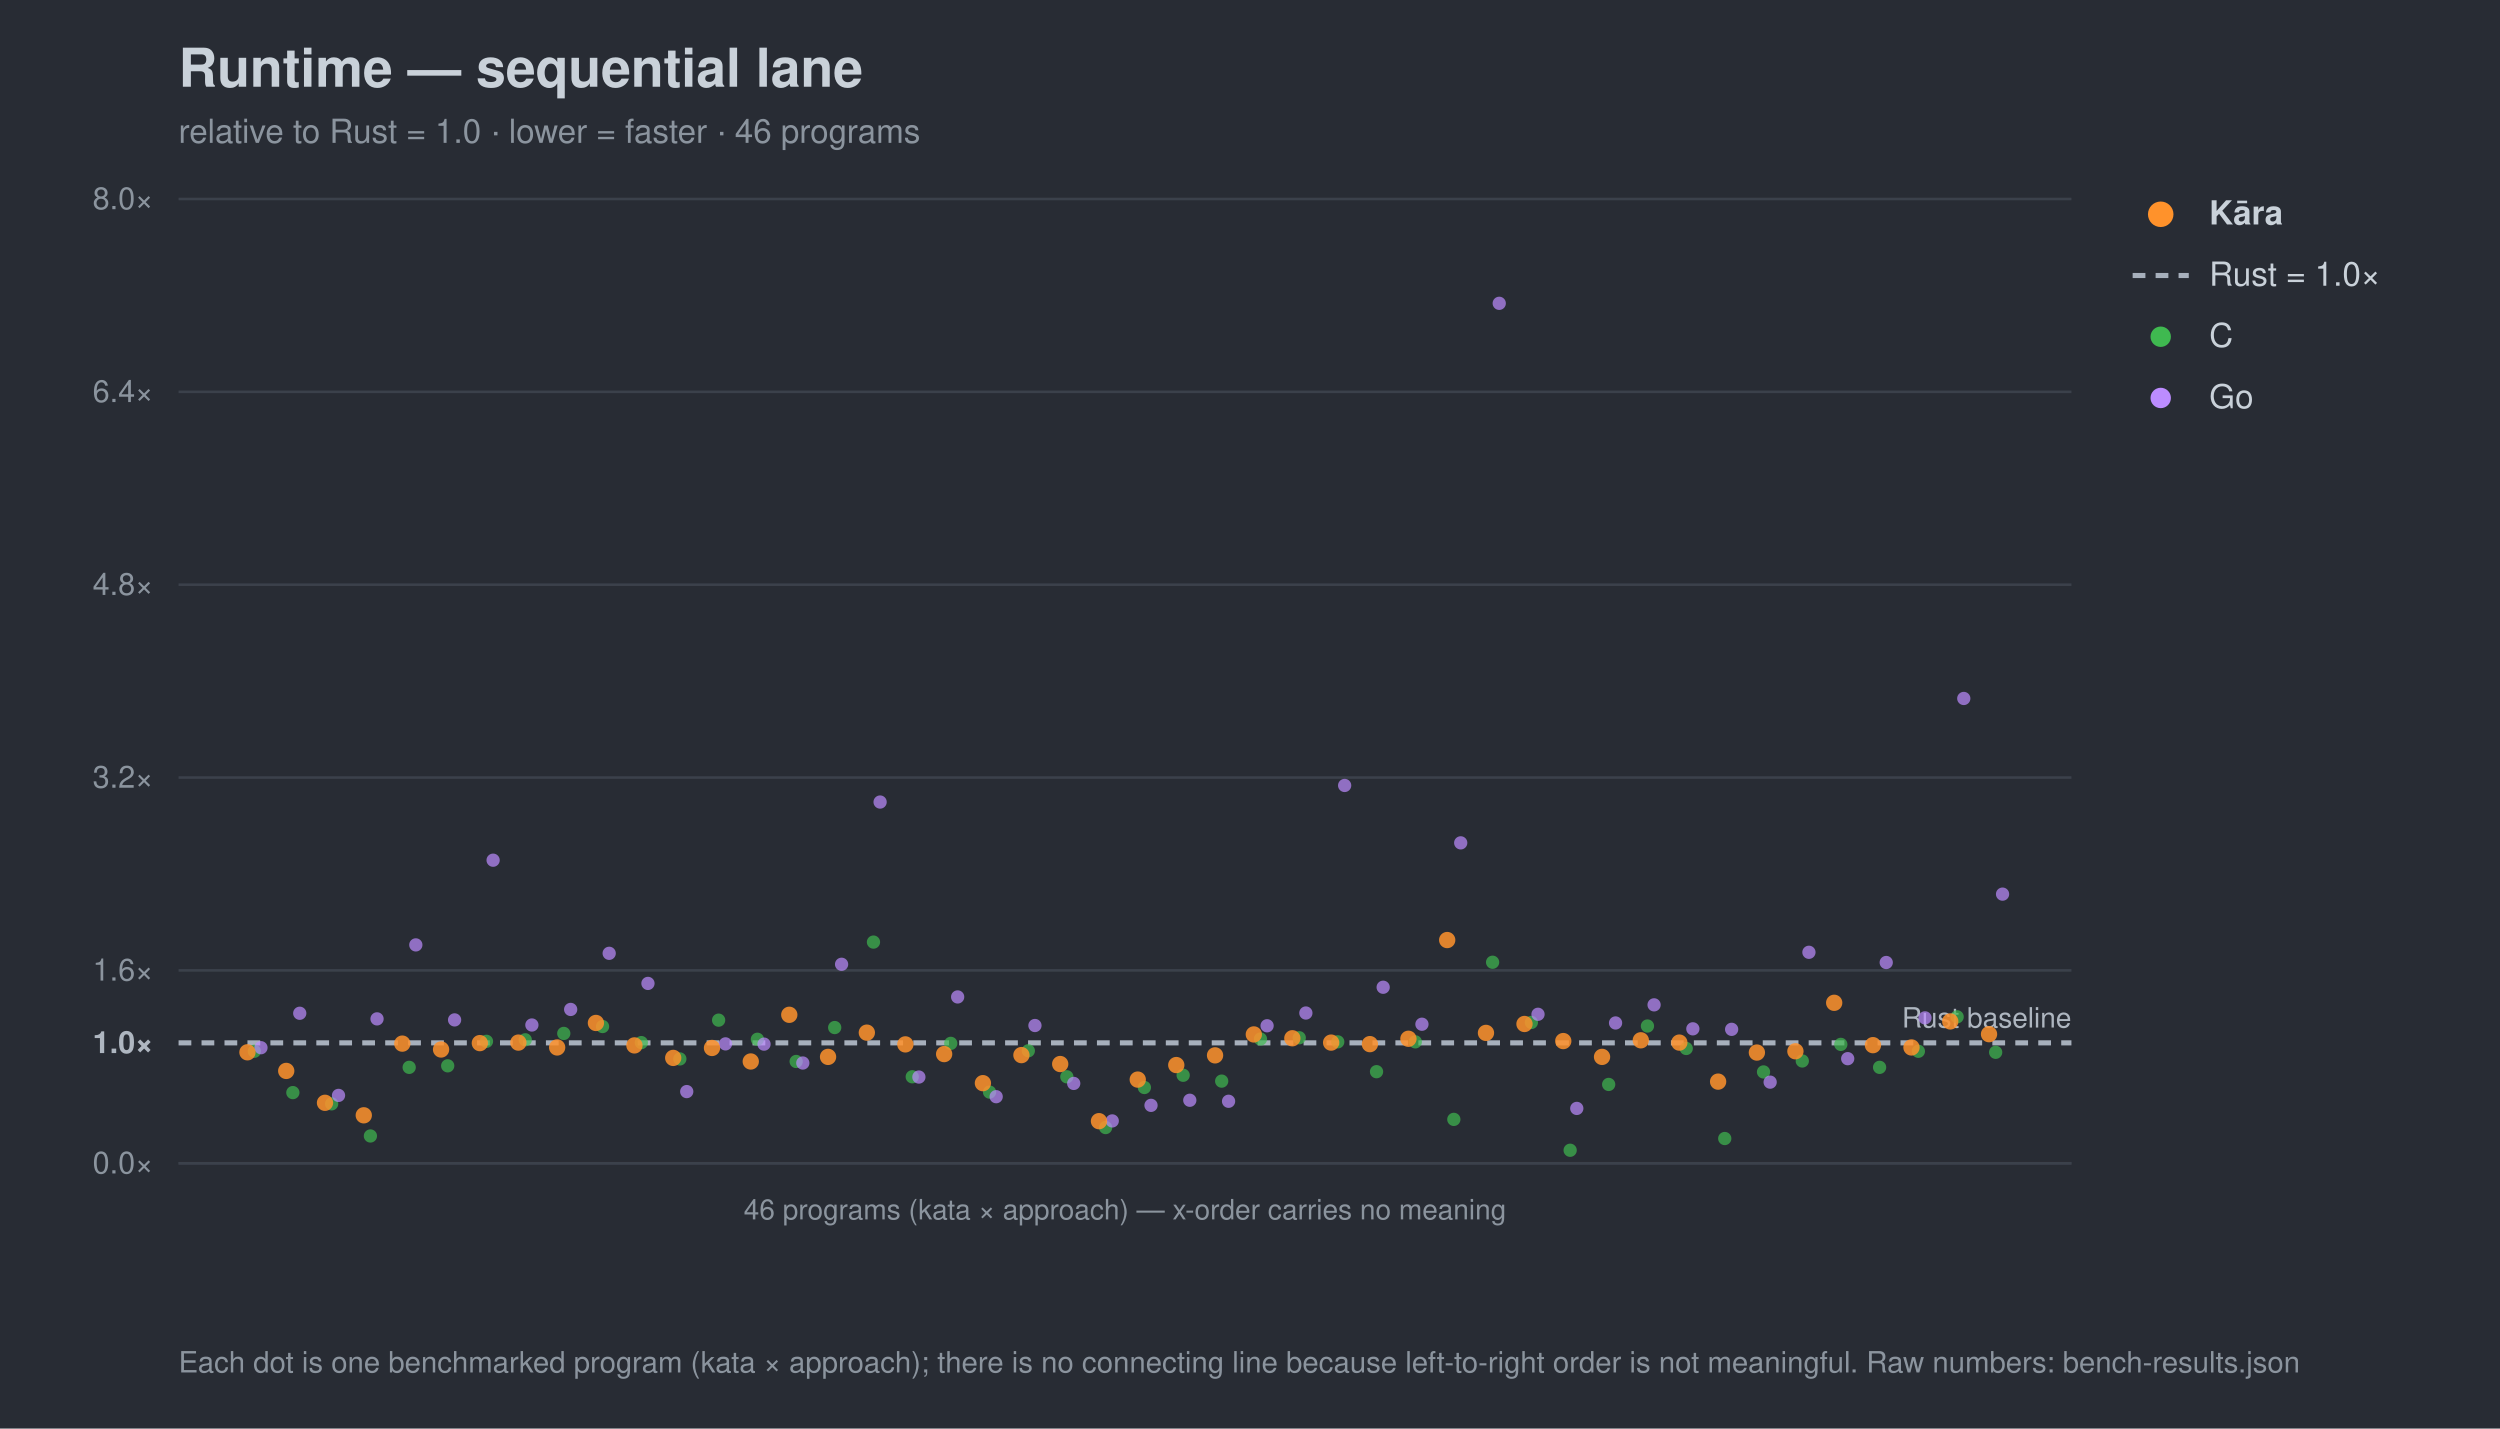
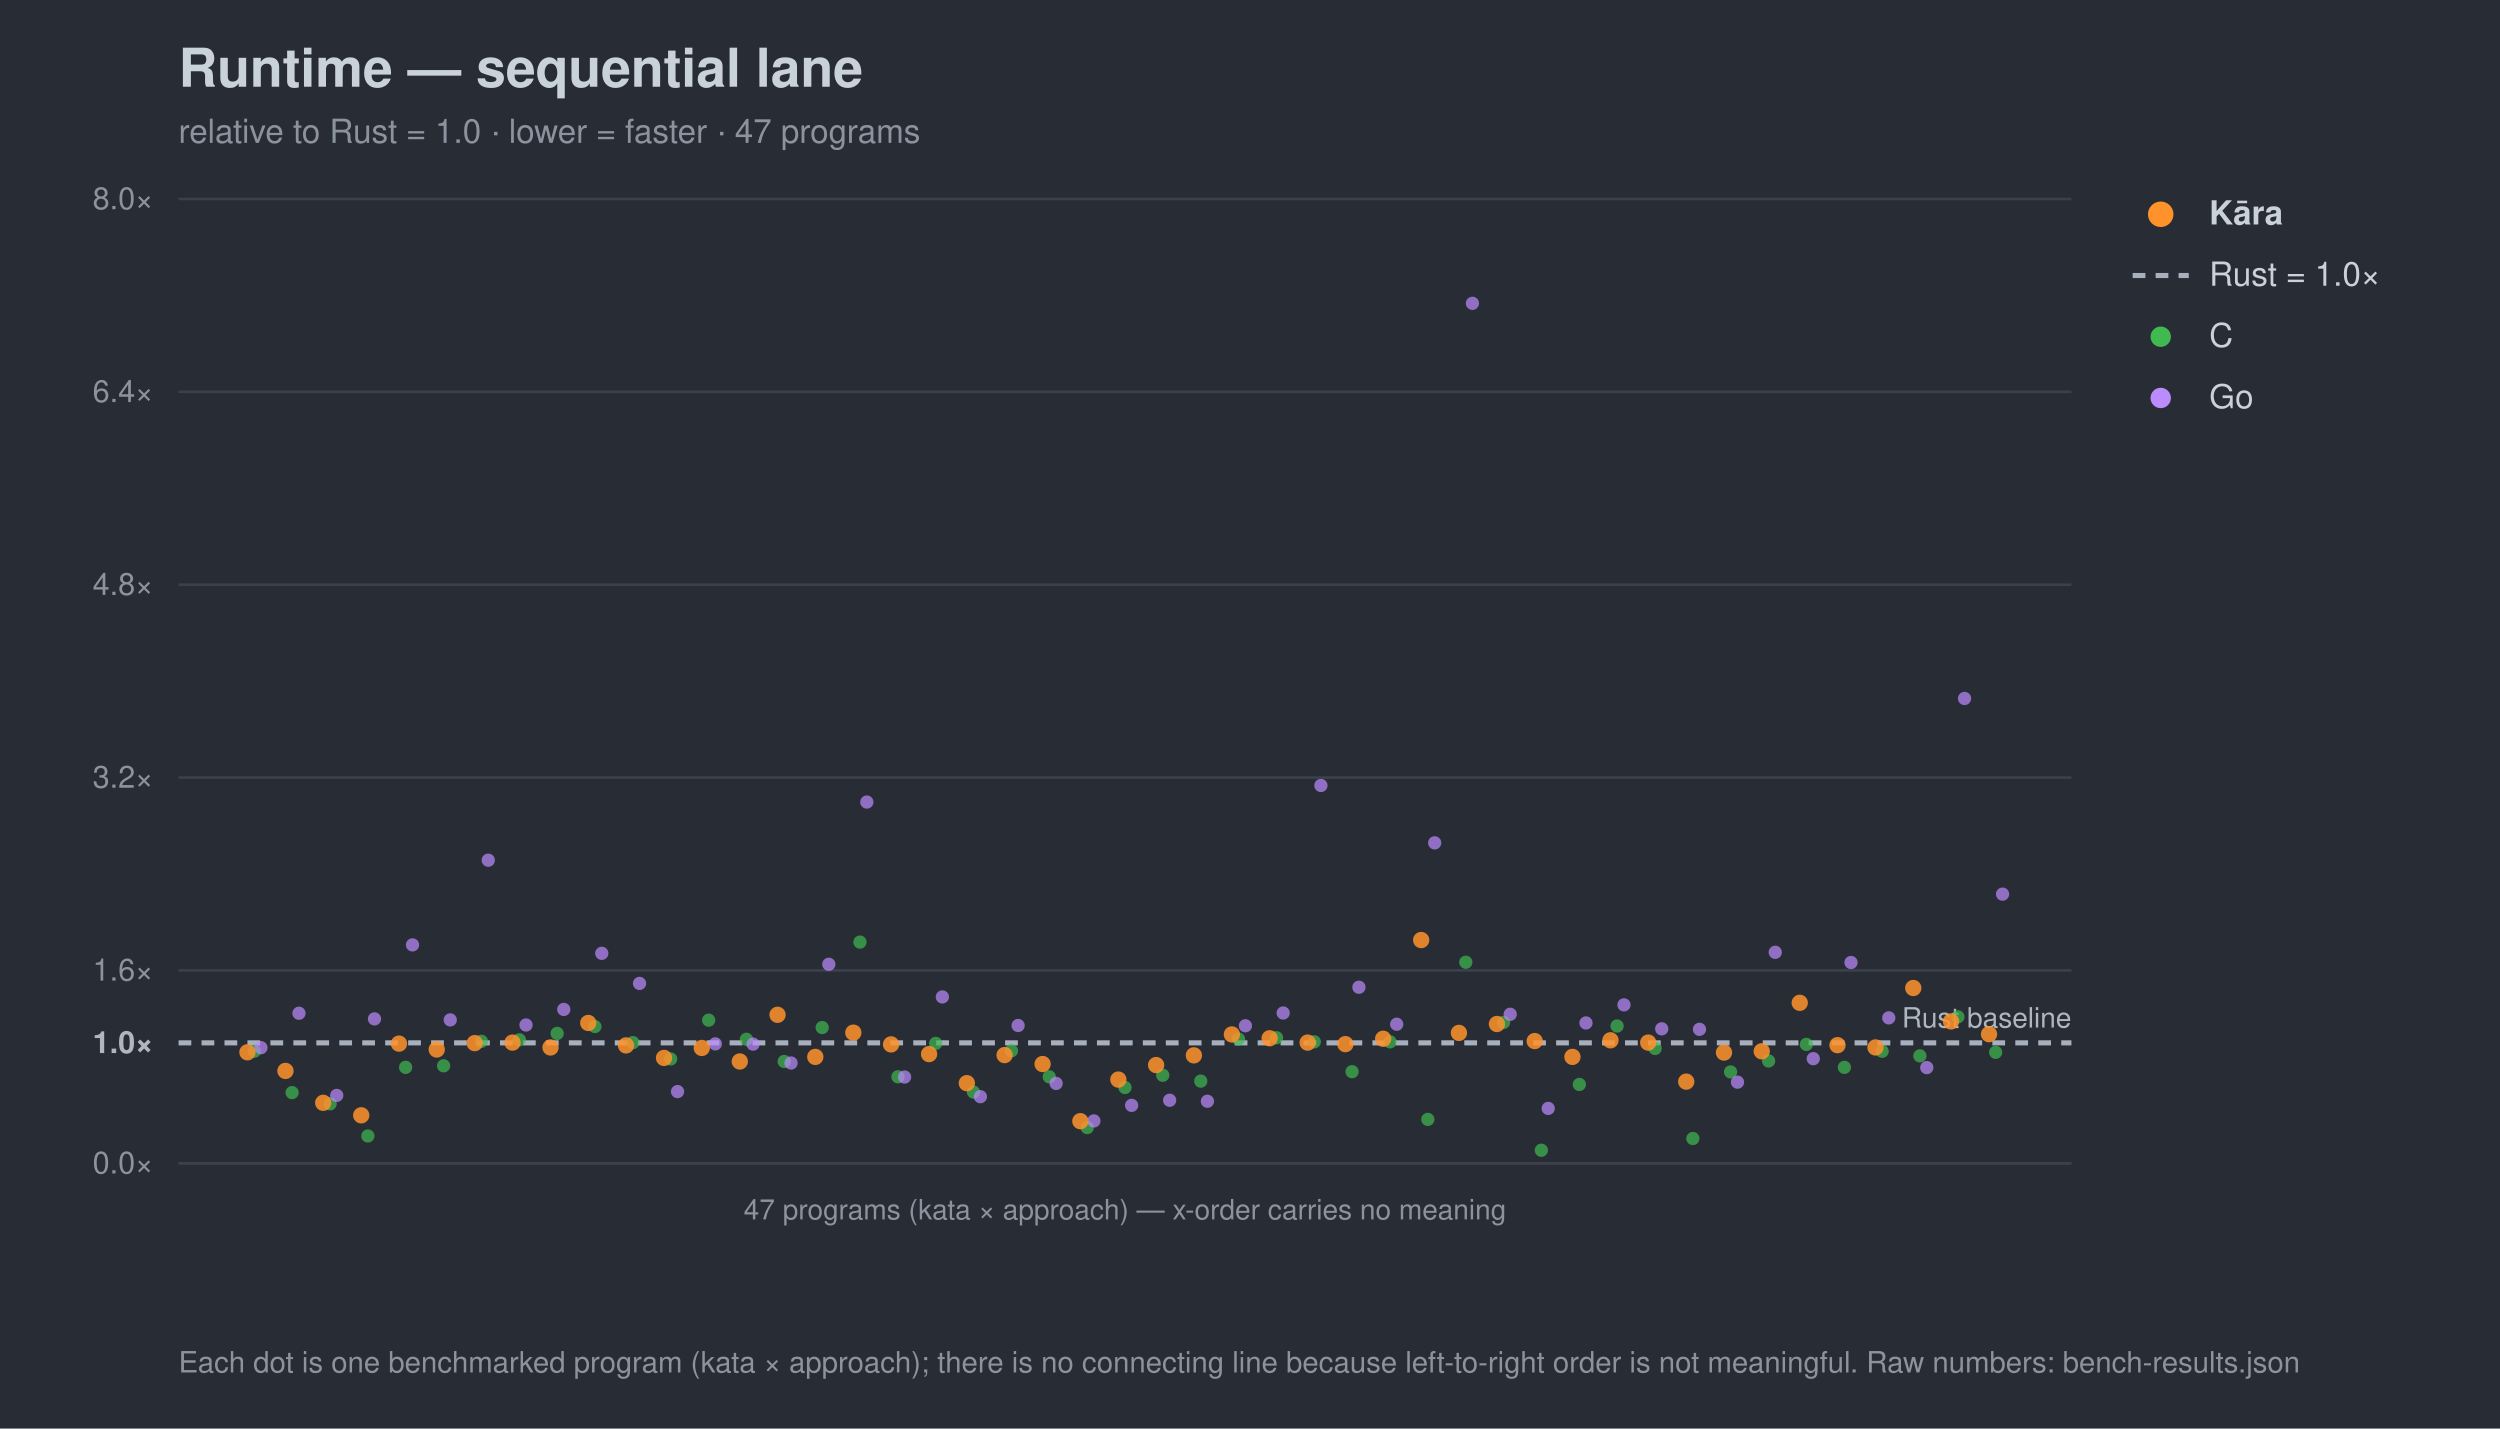
<svg xmlns="http://www.w3.org/2000/svg" width="980" height="560" viewBox="0 0 980 560" font-family="-apple-system,Segoe UI,Helvetica,Arial,sans-serif">
  <rect width="980" height="560" fill="#282c34" />
  <text x="70" y="34" font-size="21" font-weight="700" fill="#c9d1d9">Runtime — sequential lane</text>
-   <text x="70" y="56" font-size="13" fill="#8b949e">relative to Rust = 1.0 · lower = faster · 46 programs</text>
+   <text x="70" y="56" font-size="13" fill="#8b949e">relative to Rust = 1.0 · lower = faster · 47 programs</text>
  <line x1="70" y1="456.0" x2="812" y2="456.0" stroke="#3b414b" stroke-width="1" />
  <text x="60" y="460.0" font-size="12" text-anchor="end" fill="#8b949e">0.0×</text>
  <line x1="70" y1="408.8" x2="812" y2="408.8" stroke="#a7b0bc" stroke-width="2" stroke-dasharray="5 4" />
  <text x="60" y="412.8" font-size="12" text-anchor="end" fill="#aeb6c0" font-weight="700">1.0×</text>
  <line x1="70" y1="380.4" x2="812" y2="380.4" stroke="#3b414b" stroke-width="1" />
  <text x="60" y="384.4" font-size="12" text-anchor="end" fill="#8b949e">1.6×</text>
  <line x1="70" y1="304.8" x2="812" y2="304.8" stroke="#3b414b" stroke-width="1" />
  <text x="60" y="308.8" font-size="12" text-anchor="end" fill="#8b949e">3.2×</text>
  <line x1="70" y1="229.2" x2="812" y2="229.2" stroke="#3b414b" stroke-width="1" />
  <text x="60" y="233.2" font-size="12" text-anchor="end" fill="#8b949e">4.8×</text>
  <line x1="70" y1="153.6" x2="812" y2="153.6" stroke="#3b414b" stroke-width="1" />
  <text x="60" y="157.6" font-size="12" text-anchor="end" fill="#8b949e">6.4×</text>
  <line x1="70" y1="78.0" x2="812" y2="78.0" stroke="#3b414b" stroke-width="1" />
  <text x="60" y="82.0" font-size="12" text-anchor="end" fill="#8b949e">8.0×</text>
  <text x="812" y="402.8" font-size="11" text-anchor="end" fill="#aeb6c0">Rust baseline</text>
  <line x1="70" y1="456" x2="812" y2="456" stroke="#3b414b" />
-   <text x="441.0" y="478" font-size="11" text-anchor="middle" fill="#8b949e">46 programs (kata × approach) — x-order carries no meaning</text>
+   <text x="441.0" y="478" font-size="11" text-anchor="middle" fill="#8b949e">47 programs (kata × approach) — x-order carries no meaning</text>
  <circle cx="99.7" cy="412.1" r="2.6" fill="#3fb950" opacity="0.7" />
-   <circle cx="114.8" cy="428.3" r="2.6" fill="#3fb950" opacity="0.7" />
-   <circle cx="130.0" cy="432.7" r="2.6" fill="#3fb950" opacity="0.7" />
-   <circle cx="145.2" cy="445.3" r="2.6" fill="#3fb950" opacity="0.7" />
-   <circle cx="160.4" cy="418.4" r="2.6" fill="#3fb950" opacity="0.7" />
-   <circle cx="175.5" cy="417.8" r="2.6" fill="#3fb950" opacity="0.7" />
-   <circle cx="190.7" cy="408.2" r="2.6" fill="#3fb950" opacity="0.7" />
-   <circle cx="205.9" cy="407.6" r="2.6" fill="#3fb950" opacity="0.7" />
-   <circle cx="221.0" cy="405.1" r="2.6" fill="#3fb950" opacity="0.7" />
-   <circle cx="236.2" cy="402.4" r="2.6" fill="#3fb950" opacity="0.7" />
-   <circle cx="251.4" cy="408.7" r="2.6" fill="#3fb950" opacity="0.7" />
-   <circle cx="266.5" cy="415.1" r="2.6" fill="#3fb950" opacity="0.7" />
-   <circle cx="281.7" cy="399.9" r="2.6" fill="#3fb950" opacity="0.7" />
-   <circle cx="296.9" cy="407.4" r="2.6" fill="#3fb950" opacity="0.7" />
-   <circle cx="312.1" cy="416.1" r="2.6" fill="#3fb950" opacity="0.7" />
-   <circle cx="327.2" cy="402.8" r="2.6" fill="#3fb950" opacity="0.7" />
-   <circle cx="342.4" cy="369.3" r="2.6" fill="#3fb950" opacity="0.7" />
-   <circle cx="357.6" cy="422.1" r="2.6" fill="#3fb950" opacity="0.7" />
-   <circle cx="372.7" cy="409.0" r="2.6" fill="#3fb950" opacity="0.7" />
-   <circle cx="387.9" cy="428.1" r="2.6" fill="#3fb950" opacity="0.7" />
-   <circle cx="403.1" cy="411.9" r="2.6" fill="#3fb950" opacity="0.7" />
-   <circle cx="418.2" cy="422.1" r="2.6" fill="#3fb950" opacity="0.7" />
-   <circle cx="433.4" cy="442.0" r="2.6" fill="#3fb950" opacity="0.7" />
-   <circle cx="448.6" cy="426.3" r="2.6" fill="#3fb950" opacity="0.7" />
-   <circle cx="463.8" cy="421.5" r="2.6" fill="#3fb950" opacity="0.7" />
-   <circle cx="478.9" cy="423.8" r="2.6" fill="#3fb950" opacity="0.7" />
-   <circle cx="494.1" cy="407.3" r="2.6" fill="#3fb950" opacity="0.7" />
-   <circle cx="509.3" cy="406.8" r="2.6" fill="#3fb950" opacity="0.7" />
-   <circle cx="524.4" cy="408.4" r="2.6" fill="#3fb950" opacity="0.7" />
-   <circle cx="539.6" cy="420.1" r="2.6" fill="#3fb950" opacity="0.7" />
-   <circle cx="554.8" cy="408.4" r="2.6" fill="#3fb950" opacity="0.7" />
-   <circle cx="569.9" cy="438.8" r="2.6" fill="#3fb950" opacity="0.7" />
-   <circle cx="585.1" cy="377.2" r="2.6" fill="#3fb950" opacity="0.7" />
-   <circle cx="600.3" cy="400.8" r="2.6" fill="#3fb950" opacity="0.7" />
-   <circle cx="615.5" cy="450.9" r="2.6" fill="#3fb950" opacity="0.7" />
-   <circle cx="630.6" cy="425.1" r="2.6" fill="#3fb950" opacity="0.7" />
-   <circle cx="645.8" cy="402.2" r="2.6" fill="#3fb950" opacity="0.7" />
-   <circle cx="661.0" cy="411.0" r="2.6" fill="#3fb950" opacity="0.7" />
-   <circle cx="676.1" cy="446.3" r="2.6" fill="#3fb950" opacity="0.7" />
-   <circle cx="691.3" cy="420.2" r="2.6" fill="#3fb950" opacity="0.7" />
-   <circle cx="706.5" cy="415.9" r="2.6" fill="#3fb950" opacity="0.7" />
-   <circle cx="721.6" cy="409.4" r="2.6" fill="#3fb950" opacity="0.7" />
-   <circle cx="736.8" cy="418.4" r="2.6" fill="#3fb950" opacity="0.7" />
-   <circle cx="752.0" cy="412.1" r="2.6" fill="#3fb950" opacity="0.7" />
-   <circle cx="767.2" cy="398.6" r="2.6" fill="#3fb950" opacity="0.7" />
+   <circle cx="114.5" cy="428.3" r="2.6" fill="#3fb950" opacity="0.7" />
+   <circle cx="129.4" cy="432.7" r="2.6" fill="#3fb950" opacity="0.7" />
+   <circle cx="144.2" cy="445.3" r="2.6" fill="#3fb950" opacity="0.7" />
+   <circle cx="159.0" cy="418.4" r="2.6" fill="#3fb950" opacity="0.7" />
+   <circle cx="173.9" cy="417.8" r="2.6" fill="#3fb950" opacity="0.7" />
+   <circle cx="188.7" cy="408.2" r="2.6" fill="#3fb950" opacity="0.7" />
+   <circle cx="203.6" cy="407.6" r="2.6" fill="#3fb950" opacity="0.7" />
+   <circle cx="218.4" cy="405.1" r="2.6" fill="#3fb950" opacity="0.7" />
+   <circle cx="233.2" cy="402.4" r="2.6" fill="#3fb950" opacity="0.7" />
+   <circle cx="248.1" cy="408.7" r="2.6" fill="#3fb950" opacity="0.7" />
+   <circle cx="262.9" cy="415.1" r="2.6" fill="#3fb950" opacity="0.7" />
+   <circle cx="277.8" cy="399.9" r="2.6" fill="#3fb950" opacity="0.7" />
+   <circle cx="292.6" cy="407.4" r="2.6" fill="#3fb950" opacity="0.7" />
+   <circle cx="307.4" cy="416.1" r="2.6" fill="#3fb950" opacity="0.7" />
+   <circle cx="322.3" cy="402.8" r="2.6" fill="#3fb950" opacity="0.7" />
+   <circle cx="337.1" cy="369.3" r="2.6" fill="#3fb950" opacity="0.7" />
+   <circle cx="352.0" cy="422.1" r="2.6" fill="#3fb950" opacity="0.7" />
+   <circle cx="366.8" cy="409.0" r="2.6" fill="#3fb950" opacity="0.7" />
+   <circle cx="381.6" cy="428.1" r="2.6" fill="#3fb950" opacity="0.7" />
+   <circle cx="396.5" cy="411.9" r="2.6" fill="#3fb950" opacity="0.7" />
+   <circle cx="411.3" cy="422.1" r="2.6" fill="#3fb950" opacity="0.7" />
+   <circle cx="426.2" cy="442.0" r="2.6" fill="#3fb950" opacity="0.7" />
+   <circle cx="441.0" cy="426.3" r="2.6" fill="#3fb950" opacity="0.7" />
+   <circle cx="455.8" cy="421.5" r="2.6" fill="#3fb950" opacity="0.7" />
+   <circle cx="470.7" cy="423.8" r="2.6" fill="#3fb950" opacity="0.7" />
+   <circle cx="485.5" cy="407.3" r="2.6" fill="#3fb950" opacity="0.7" />
+   <circle cx="500.4" cy="406.8" r="2.6" fill="#3fb950" opacity="0.7" />
+   <circle cx="515.2" cy="408.4" r="2.6" fill="#3fb950" opacity="0.7" />
+   <circle cx="530.0" cy="420.1" r="2.6" fill="#3fb950" opacity="0.7" />
+   <circle cx="544.9" cy="408.4" r="2.6" fill="#3fb950" opacity="0.7" />
+   <circle cx="559.7" cy="438.8" r="2.6" fill="#3fb950" opacity="0.7" />
+   <circle cx="574.6" cy="377.2" r="2.6" fill="#3fb950" opacity="0.7" />
+   <circle cx="589.4" cy="400.8" r="2.6" fill="#3fb950" opacity="0.7" />
+   <circle cx="604.2" cy="450.9" r="2.6" fill="#3fb950" opacity="0.7" />
+   <circle cx="619.1" cy="425.1" r="2.6" fill="#3fb950" opacity="0.7" />
+   <circle cx="633.9" cy="402.2" r="2.6" fill="#3fb950" opacity="0.7" />
+   <circle cx="648.8" cy="411.0" r="2.6" fill="#3fb950" opacity="0.7" />
+   <circle cx="663.6" cy="446.3" r="2.6" fill="#3fb950" opacity="0.7" />
+   <circle cx="678.4" cy="420.2" r="2.6" fill="#3fb950" opacity="0.7" />
+   <circle cx="693.3" cy="415.9" r="2.6" fill="#3fb950" opacity="0.7" />
+   <circle cx="708.1" cy="409.4" r="2.6" fill="#3fb950" opacity="0.7" />
+   <circle cx="723.0" cy="418.4" r="2.6" fill="#3fb950" opacity="0.7" />
+   <circle cx="737.8" cy="412.1" r="2.6" fill="#3fb950" opacity="0.7" />
+   <circle cx="752.6" cy="413.9" r="2.6" fill="#3fb950" opacity="0.7" />
+   <circle cx="767.5" cy="398.6" r="2.6" fill="#3fb950" opacity="0.7" />
  <circle cx="782.3" cy="412.5" r="2.6" fill="#3fb950" opacity="0.7" />
  <circle cx="102.3" cy="410.7" r="2.6" fill="#bc8cff" opacity="0.7" />
-   <circle cx="117.5" cy="397.2" r="2.6" fill="#bc8cff" opacity="0.7" />
-   <circle cx="132.7" cy="429.4" r="2.6" fill="#bc8cff" opacity="0.7" />
-   <circle cx="147.8" cy="399.4" r="2.6" fill="#bc8cff" opacity="0.7" />
-   <circle cx="163.0" cy="370.4" r="2.6" fill="#bc8cff" opacity="0.7" />
-   <circle cx="178.2" cy="399.8" r="2.6" fill="#bc8cff" opacity="0.7" />
-   <circle cx="193.3" cy="337.2" r="2.6" fill="#bc8cff" opacity="0.7" />
-   <circle cx="208.5" cy="401.8" r="2.6" fill="#bc8cff" opacity="0.7" />
-   <circle cx="223.7" cy="395.7" r="2.6" fill="#bc8cff" opacity="0.7" />
-   <circle cx="238.8" cy="373.7" r="2.6" fill="#bc8cff" opacity="0.7" />
-   <circle cx="254.0" cy="385.5" r="2.6" fill="#bc8cff" opacity="0.7" />
-   <circle cx="269.2" cy="427.9" r="2.6" fill="#bc8cff" opacity="0.7" />
-   <circle cx="284.4" cy="409.2" r="2.6" fill="#bc8cff" opacity="0.7" />
-   <circle cx="299.5" cy="409.3" r="2.6" fill="#bc8cff" opacity="0.7" />
-   <circle cx="314.7" cy="416.7" r="2.6" fill="#bc8cff" opacity="0.7" />
-   <circle cx="329.9" cy="378.0" r="2.6" fill="#bc8cff" opacity="0.7" />
-   <circle cx="345.0" cy="314.4" r="2.6" fill="#bc8cff" opacity="0.7" />
-   <circle cx="360.2" cy="422.2" r="2.6" fill="#bc8cff" opacity="0.7" />
-   <circle cx="375.4" cy="390.8" r="2.6" fill="#bc8cff" opacity="0.7" />
-   <circle cx="390.5" cy="429.9" r="2.6" fill="#bc8cff" opacity="0.7" />
-   <circle cx="405.7" cy="402.0" r="2.6" fill="#bc8cff" opacity="0.7" />
-   <circle cx="420.9" cy="424.7" r="2.6" fill="#bc8cff" opacity="0.7" />
-   <circle cx="436.0" cy="439.4" r="2.6" fill="#bc8cff" opacity="0.7" />
-   <circle cx="451.2" cy="433.3" r="2.6" fill="#bc8cff" opacity="0.7" />
-   <circle cx="466.4" cy="431.3" r="2.6" fill="#bc8cff" opacity="0.7" />
-   <circle cx="481.6" cy="431.7" r="2.6" fill="#bc8cff" opacity="0.7" />
-   <circle cx="496.7" cy="402.1" r="2.6" fill="#bc8cff" opacity="0.7" />
-   <circle cx="511.9" cy="397.1" r="2.6" fill="#bc8cff" opacity="0.7" />
-   <circle cx="527.1" cy="307.9" r="2.6" fill="#bc8cff" opacity="0.7" />
-   <circle cx="542.2" cy="387.0" r="2.6" fill="#bc8cff" opacity="0.7" />
-   <circle cx="557.4" cy="401.5" r="2.6" fill="#bc8cff" opacity="0.7" />
-   <circle cx="572.6" cy="330.4" r="2.6" fill="#bc8cff" opacity="0.7" />
-   <circle cx="587.7" cy="118.9" r="2.6" fill="#bc8cff" opacity="0.7" />
-   <circle cx="602.9" cy="397.6" r="2.6" fill="#bc8cff" opacity="0.7" />
-   <circle cx="618.1" cy="434.5" r="2.6" fill="#bc8cff" opacity="0.7" />
-   <circle cx="633.3" cy="401.0" r="2.6" fill="#bc8cff" opacity="0.7" />
-   <circle cx="648.4" cy="393.9" r="2.6" fill="#bc8cff" opacity="0.7" />
-   <circle cx="663.6" cy="403.3" r="2.6" fill="#bc8cff" opacity="0.7" />
-   <circle cx="678.8" cy="403.5" r="2.6" fill="#bc8cff" opacity="0.7" />
-   <circle cx="693.9" cy="424.2" r="2.6" fill="#bc8cff" opacity="0.7" />
-   <circle cx="709.1" cy="373.3" r="2.6" fill="#bc8cff" opacity="0.7" />
-   <circle cx="724.3" cy="415.0" r="2.6" fill="#bc8cff" opacity="0.7" />
-   <circle cx="739.4" cy="377.3" r="2.6" fill="#bc8cff" opacity="0.7" />
-   <circle cx="754.6" cy="399.0" r="2.6" fill="#bc8cff" opacity="0.7" />
-   <circle cx="769.8" cy="273.8" r="2.6" fill="#bc8cff" opacity="0.7" />
+   <circle cx="117.2" cy="397.2" r="2.6" fill="#bc8cff" opacity="0.7" />
+   <circle cx="132.0" cy="429.4" r="2.6" fill="#bc8cff" opacity="0.7" />
+   <circle cx="146.8" cy="399.4" r="2.6" fill="#bc8cff" opacity="0.7" />
+   <circle cx="161.7" cy="370.4" r="2.6" fill="#bc8cff" opacity="0.7" />
+   <circle cx="176.5" cy="399.8" r="2.6" fill="#bc8cff" opacity="0.7" />
+   <circle cx="191.4" cy="337.2" r="2.6" fill="#bc8cff" opacity="0.7" />
+   <circle cx="206.2" cy="401.8" r="2.6" fill="#bc8cff" opacity="0.7" />
+   <circle cx="221.0" cy="395.7" r="2.6" fill="#bc8cff" opacity="0.7" />
+   <circle cx="235.9" cy="373.7" r="2.6" fill="#bc8cff" opacity="0.7" />
+   <circle cx="250.7" cy="385.5" r="2.6" fill="#bc8cff" opacity="0.7" />
+   <circle cx="265.6" cy="427.9" r="2.6" fill="#bc8cff" opacity="0.7" />
+   <circle cx="280.4" cy="409.2" r="2.6" fill="#bc8cff" opacity="0.7" />
+   <circle cx="295.2" cy="409.3" r="2.6" fill="#bc8cff" opacity="0.7" />
+   <circle cx="310.1" cy="416.7" r="2.6" fill="#bc8cff" opacity="0.7" />
+   <circle cx="324.9" cy="378.0" r="2.6" fill="#bc8cff" opacity="0.7" />
+   <circle cx="339.8" cy="314.4" r="2.6" fill="#bc8cff" opacity="0.7" />
+   <circle cx="354.6" cy="422.2" r="2.6" fill="#bc8cff" opacity="0.7" />
+   <circle cx="369.4" cy="390.8" r="2.6" fill="#bc8cff" opacity="0.7" />
+   <circle cx="384.3" cy="429.9" r="2.6" fill="#bc8cff" opacity="0.7" />
+   <circle cx="399.1" cy="402.0" r="2.6" fill="#bc8cff" opacity="0.7" />
+   <circle cx="414.0" cy="424.7" r="2.6" fill="#bc8cff" opacity="0.7" />
+   <circle cx="428.8" cy="439.4" r="2.6" fill="#bc8cff" opacity="0.7" />
+   <circle cx="443.6" cy="433.3" r="2.6" fill="#bc8cff" opacity="0.7" />
+   <circle cx="458.5" cy="431.3" r="2.6" fill="#bc8cff" opacity="0.7" />
+   <circle cx="473.3" cy="431.7" r="2.6" fill="#bc8cff" opacity="0.7" />
+   <circle cx="488.2" cy="402.1" r="2.6" fill="#bc8cff" opacity="0.7" />
+   <circle cx="503.0" cy="397.1" r="2.6" fill="#bc8cff" opacity="0.7" />
+   <circle cx="517.8" cy="307.9" r="2.6" fill="#bc8cff" opacity="0.7" />
+   <circle cx="532.7" cy="387.0" r="2.6" fill="#bc8cff" opacity="0.7" />
+   <circle cx="547.5" cy="401.5" r="2.6" fill="#bc8cff" opacity="0.7" />
+   <circle cx="562.4" cy="330.4" r="2.6" fill="#bc8cff" opacity="0.7" />
+   <circle cx="577.2" cy="118.9" r="2.6" fill="#bc8cff" opacity="0.7" />
+   <circle cx="592.0" cy="397.6" r="2.6" fill="#bc8cff" opacity="0.7" />
+   <circle cx="606.9" cy="434.5" r="2.6" fill="#bc8cff" opacity="0.7" />
+   <circle cx="621.7" cy="401.0" r="2.6" fill="#bc8cff" opacity="0.7" />
+   <circle cx="636.6" cy="393.9" r="2.6" fill="#bc8cff" opacity="0.7" />
+   <circle cx="651.4" cy="403.3" r="2.6" fill="#bc8cff" opacity="0.7" />
+   <circle cx="666.2" cy="403.5" r="2.6" fill="#bc8cff" opacity="0.7" />
+   <circle cx="681.1" cy="424.2" r="2.6" fill="#bc8cff" opacity="0.7" />
+   <circle cx="695.9" cy="373.3" r="2.6" fill="#bc8cff" opacity="0.7" />
+   <circle cx="710.8" cy="415.0" r="2.6" fill="#bc8cff" opacity="0.7" />
+   <circle cx="725.6" cy="377.3" r="2.6" fill="#bc8cff" opacity="0.7" />
+   <circle cx="740.4" cy="399.0" r="2.6" fill="#bc8cff" opacity="0.7" />
+   <circle cx="755.3" cy="418.5" r="2.6" fill="#bc8cff" opacity="0.7" />
+   <circle cx="770.1" cy="273.8" r="2.6" fill="#bc8cff" opacity="0.7" />
  <circle cx="785.0" cy="350.5" r="2.6" fill="#bc8cff" opacity="0.7" />
  <circle cx="97.0" cy="412.5" r="3.2" fill="#ff922b" opacity="0.85" />
-   <circle cx="112.2" cy="419.8" r="3.2" fill="#ff922b" opacity="0.85" />
-   <circle cx="127.4" cy="432.3" r="3.2" fill="#ff922b" opacity="0.85" />
-   <circle cx="142.6" cy="437.2" r="3.2" fill="#ff922b" opacity="0.85" />
-   <circle cx="157.7" cy="409.1" r="3.2" fill="#ff922b" opacity="0.85" />
-   <circle cx="172.9" cy="411.4" r="3.2" fill="#ff922b" opacity="0.85" />
-   <circle cx="188.1" cy="408.9" r="3.2" fill="#ff922b" opacity="0.85" />
-   <circle cx="203.2" cy="408.7" r="3.2" fill="#ff922b" opacity="0.85" />
-   <circle cx="218.4" cy="410.6" r="3.2" fill="#ff922b" opacity="0.85" />
-   <circle cx="233.6" cy="401.0" r="3.2" fill="#ff922b" opacity="0.85" />
-   <circle cx="248.7" cy="409.8" r="3.2" fill="#ff922b" opacity="0.85" />
-   <circle cx="263.9" cy="414.7" r="3.2" fill="#ff922b" opacity="0.85" />
-   <circle cx="279.1" cy="410.8" r="3.2" fill="#ff922b" opacity="0.85" />
-   <circle cx="294.3" cy="416.1" r="3.2" fill="#ff922b" opacity="0.85" />
-   <circle cx="309.4" cy="397.8" r="3.2" fill="#ff922b" opacity="0.85" />
-   <circle cx="324.6" cy="414.3" r="3.2" fill="#ff922b" opacity="0.85" />
-   <circle cx="339.8" cy="404.8" r="3.2" fill="#ff922b" opacity="0.85" />
-   <circle cx="354.9" cy="409.4" r="3.2" fill="#ff922b" opacity="0.85" />
-   <circle cx="370.1" cy="413.2" r="3.2" fill="#ff922b" opacity="0.85" />
-   <circle cx="385.3" cy="424.6" r="3.2" fill="#ff922b" opacity="0.85" />
-   <circle cx="400.4" cy="413.6" r="3.2" fill="#ff922b" opacity="0.85" />
-   <circle cx="415.6" cy="417.1" r="3.2" fill="#ff922b" opacity="0.85" />
-   <circle cx="430.8" cy="439.5" r="3.2" fill="#ff922b" opacity="0.85" />
-   <circle cx="446.0" cy="423.2" r="3.2" fill="#ff922b" opacity="0.85" />
-   <circle cx="461.1" cy="417.5" r="3.2" fill="#ff922b" opacity="0.85" />
-   <circle cx="476.3" cy="413.7" r="3.2" fill="#ff922b" opacity="0.85" />
-   <circle cx="491.5" cy="405.5" r="3.2" fill="#ff922b" opacity="0.85" />
-   <circle cx="506.6" cy="407.0" r="3.2" fill="#ff922b" opacity="0.85" />
-   <circle cx="521.8" cy="408.7" r="3.2" fill="#ff922b" opacity="0.85" />
-   <circle cx="537.0" cy="409.3" r="3.2" fill="#ff922b" opacity="0.85" />
-   <circle cx="552.1" cy="407.2" r="3.2" fill="#ff922b" opacity="0.85" />
-   <circle cx="567.3" cy="368.5" r="3.2" fill="#ff922b" opacity="0.85" />
-   <circle cx="582.5" cy="404.9" r="3.2" fill="#ff922b" opacity="0.85" />
-   <circle cx="597.6" cy="401.4" r="3.2" fill="#ff922b" opacity="0.85" />
-   <circle cx="612.8" cy="408.1" r="3.2" fill="#ff922b" opacity="0.85" />
-   <circle cx="628.0" cy="414.3" r="3.2" fill="#ff922b" opacity="0.85" />
-   <circle cx="643.2" cy="407.8" r="3.2" fill="#ff922b" opacity="0.85" />
-   <circle cx="658.3" cy="408.7" r="3.2" fill="#ff922b" opacity="0.85" />
-   <circle cx="673.5" cy="424.0" r="3.2" fill="#ff922b" opacity="0.85" />
-   <circle cx="688.7" cy="412.6" r="3.2" fill="#ff922b" opacity="0.85" />
-   <circle cx="703.8" cy="412.1" r="3.2" fill="#ff922b" opacity="0.85" />
-   <circle cx="719.0" cy="393.1" r="3.2" fill="#ff922b" opacity="0.85" />
-   <circle cx="734.2" cy="409.7" r="3.2" fill="#ff922b" opacity="0.85" />
-   <circle cx="749.3" cy="410.6" r="3.2" fill="#ff922b" opacity="0.85" />
-   <circle cx="764.5" cy="400.4" r="3.2" fill="#ff922b" opacity="0.85" />
+   <circle cx="111.9" cy="419.8" r="3.2" fill="#ff922b" opacity="0.85" />
+   <circle cx="126.7" cy="432.3" r="3.2" fill="#ff922b" opacity="0.85" />
+   <circle cx="141.6" cy="437.2" r="3.2" fill="#ff922b" opacity="0.85" />
+   <circle cx="156.4" cy="409.1" r="3.2" fill="#ff922b" opacity="0.85" />
+   <circle cx="171.2" cy="411.4" r="3.2" fill="#ff922b" opacity="0.85" />
+   <circle cx="186.1" cy="408.9" r="3.2" fill="#ff922b" opacity="0.85" />
+   <circle cx="200.9" cy="408.7" r="3.2" fill="#ff922b" opacity="0.85" />
+   <circle cx="215.8" cy="410.6" r="3.2" fill="#ff922b" opacity="0.85" />
+   <circle cx="230.6" cy="401.0" r="3.2" fill="#ff922b" opacity="0.85" />
+   <circle cx="245.4" cy="409.8" r="3.2" fill="#ff922b" opacity="0.85" />
+   <circle cx="260.3" cy="414.7" r="3.2" fill="#ff922b" opacity="0.85" />
+   <circle cx="275.1" cy="410.8" r="3.2" fill="#ff922b" opacity="0.85" />
+   <circle cx="290.0" cy="416.1" r="3.2" fill="#ff922b" opacity="0.85" />
+   <circle cx="304.8" cy="397.8" r="3.2" fill="#ff922b" opacity="0.85" />
+   <circle cx="319.6" cy="414.3" r="3.2" fill="#ff922b" opacity="0.85" />
+   <circle cx="334.5" cy="404.8" r="3.2" fill="#ff922b" opacity="0.85" />
+   <circle cx="349.3" cy="409.4" r="3.2" fill="#ff922b" opacity="0.85" />
+   <circle cx="364.2" cy="413.2" r="3.2" fill="#ff922b" opacity="0.85" />
+   <circle cx="379.0" cy="424.6" r="3.2" fill="#ff922b" opacity="0.85" />
+   <circle cx="393.8" cy="413.6" r="3.2" fill="#ff922b" opacity="0.85" />
+   <circle cx="408.7" cy="417.1" r="3.2" fill="#ff922b" opacity="0.85" />
+   <circle cx="423.5" cy="439.5" r="3.2" fill="#ff922b" opacity="0.85" />
+   <circle cx="438.4" cy="423.2" r="3.2" fill="#ff922b" opacity="0.85" />
+   <circle cx="453.2" cy="417.5" r="3.2" fill="#ff922b" opacity="0.85" />
+   <circle cx="468.0" cy="413.7" r="3.2" fill="#ff922b" opacity="0.85" />
+   <circle cx="482.9" cy="405.5" r="3.2" fill="#ff922b" opacity="0.85" />
+   <circle cx="497.7" cy="407.0" r="3.2" fill="#ff922b" opacity="0.85" />
+   <circle cx="512.6" cy="408.7" r="3.2" fill="#ff922b" opacity="0.85" />
+   <circle cx="527.4" cy="409.3" r="3.2" fill="#ff922b" opacity="0.85" />
+   <circle cx="542.2" cy="407.2" r="3.2" fill="#ff922b" opacity="0.85" />
+   <circle cx="557.1" cy="368.5" r="3.2" fill="#ff922b" opacity="0.85" />
+   <circle cx="571.9" cy="404.9" r="3.2" fill="#ff922b" opacity="0.85" />
+   <circle cx="586.8" cy="401.4" r="3.2" fill="#ff922b" opacity="0.85" />
+   <circle cx="601.6" cy="408.1" r="3.2" fill="#ff922b" opacity="0.85" />
+   <circle cx="616.4" cy="414.3" r="3.2" fill="#ff922b" opacity="0.85" />
+   <circle cx="631.3" cy="407.8" r="3.2" fill="#ff922b" opacity="0.85" />
+   <circle cx="646.1" cy="408.7" r="3.2" fill="#ff922b" opacity="0.85" />
+   <circle cx="661.0" cy="424.0" r="3.2" fill="#ff922b" opacity="0.85" />
+   <circle cx="675.8" cy="412.6" r="3.2" fill="#ff922b" opacity="0.85" />
+   <circle cx="690.6" cy="412.1" r="3.2" fill="#ff922b" opacity="0.85" />
+   <circle cx="705.5" cy="393.1" r="3.2" fill="#ff922b" opacity="0.85" />
+   <circle cx="720.3" cy="409.7" r="3.2" fill="#ff922b" opacity="0.85" />
+   <circle cx="735.2" cy="410.6" r="3.2" fill="#ff922b" opacity="0.85" />
+   <circle cx="750.0" cy="387.3" r="3.2" fill="#ff922b" opacity="0.85" />
+   <circle cx="764.8" cy="400.4" r="3.2" fill="#ff922b" opacity="0.85" />
  <circle cx="779.7" cy="405.4" r="3.2" fill="#ff922b" opacity="0.85" />
  <circle cx="847" cy="84" r="5" fill="#ff922b" />
  <text x="866" y="88" font-size="13" fill="#c9d1d9" font-weight="700">Kāra</text>
  <line x1="836" y1="108" x2="858" y2="108" stroke="#a7b0bc" stroke-width="2" stroke-dasharray="5 4" />
  <text x="866" y="112" font-size="13" fill="#c9d1d9" font-weight="400">Rust = 1.0×</text>
  <circle cx="847" cy="132" r="4" fill="#3fb950" />
  <text x="866" y="136" font-size="13" fill="#c9d1d9" font-weight="400">C</text>
  <circle cx="847" cy="156" r="4" fill="#bc8cff" />
  <text x="866" y="160" font-size="13" fill="#c9d1d9" font-weight="400">Go</text>
  <text x="70" y="538" font-size="11.5" fill="#8b949e">Each dot is one benchmarked program (kata × approach); there is no connecting line because left-to-right order is not meaningful. Raw numbers: bench-results.json</text>
</svg>
